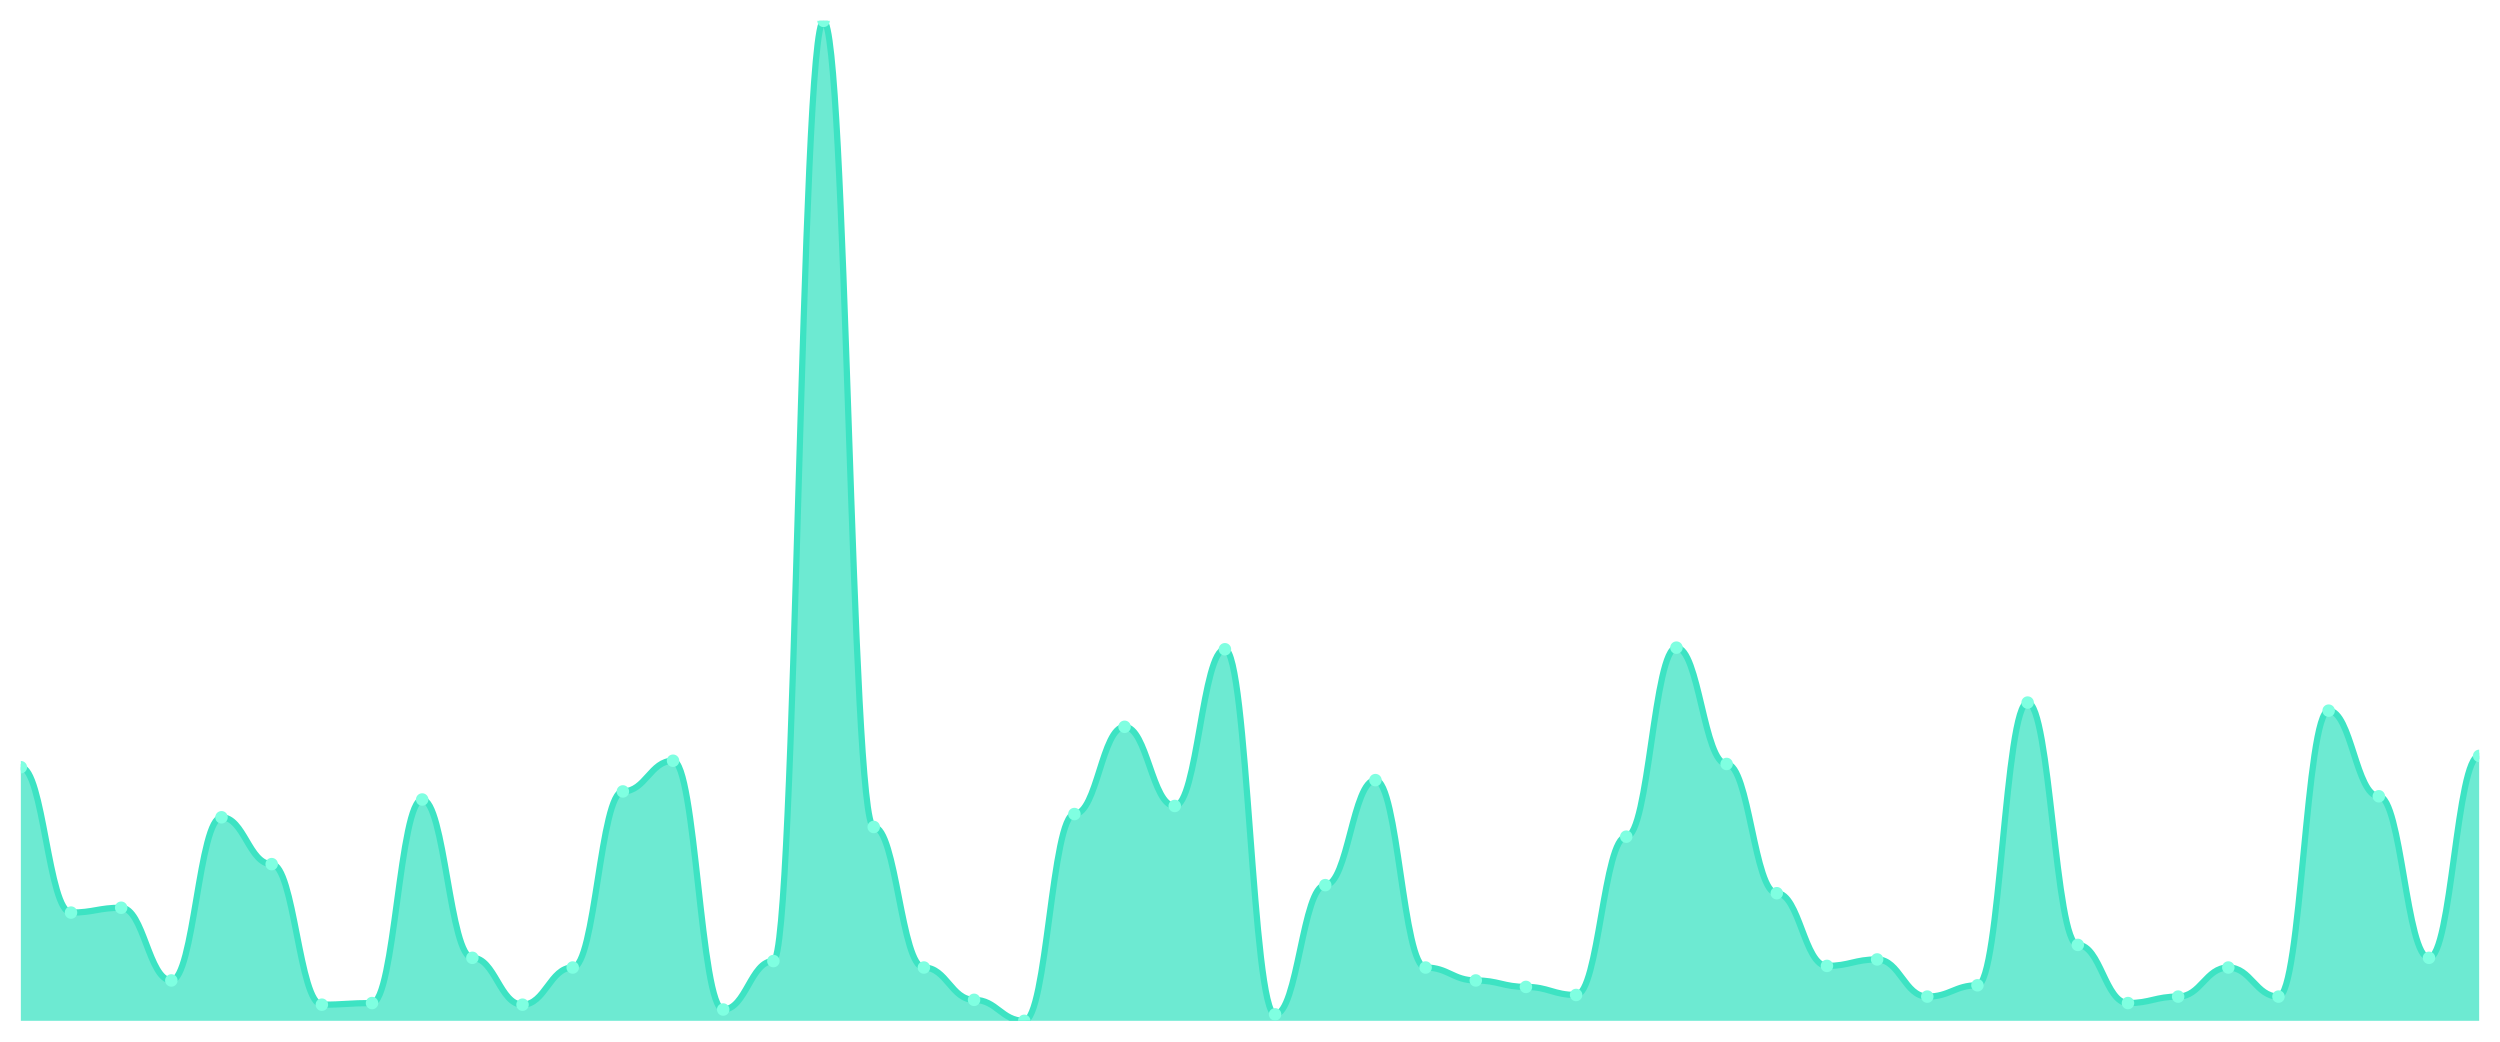
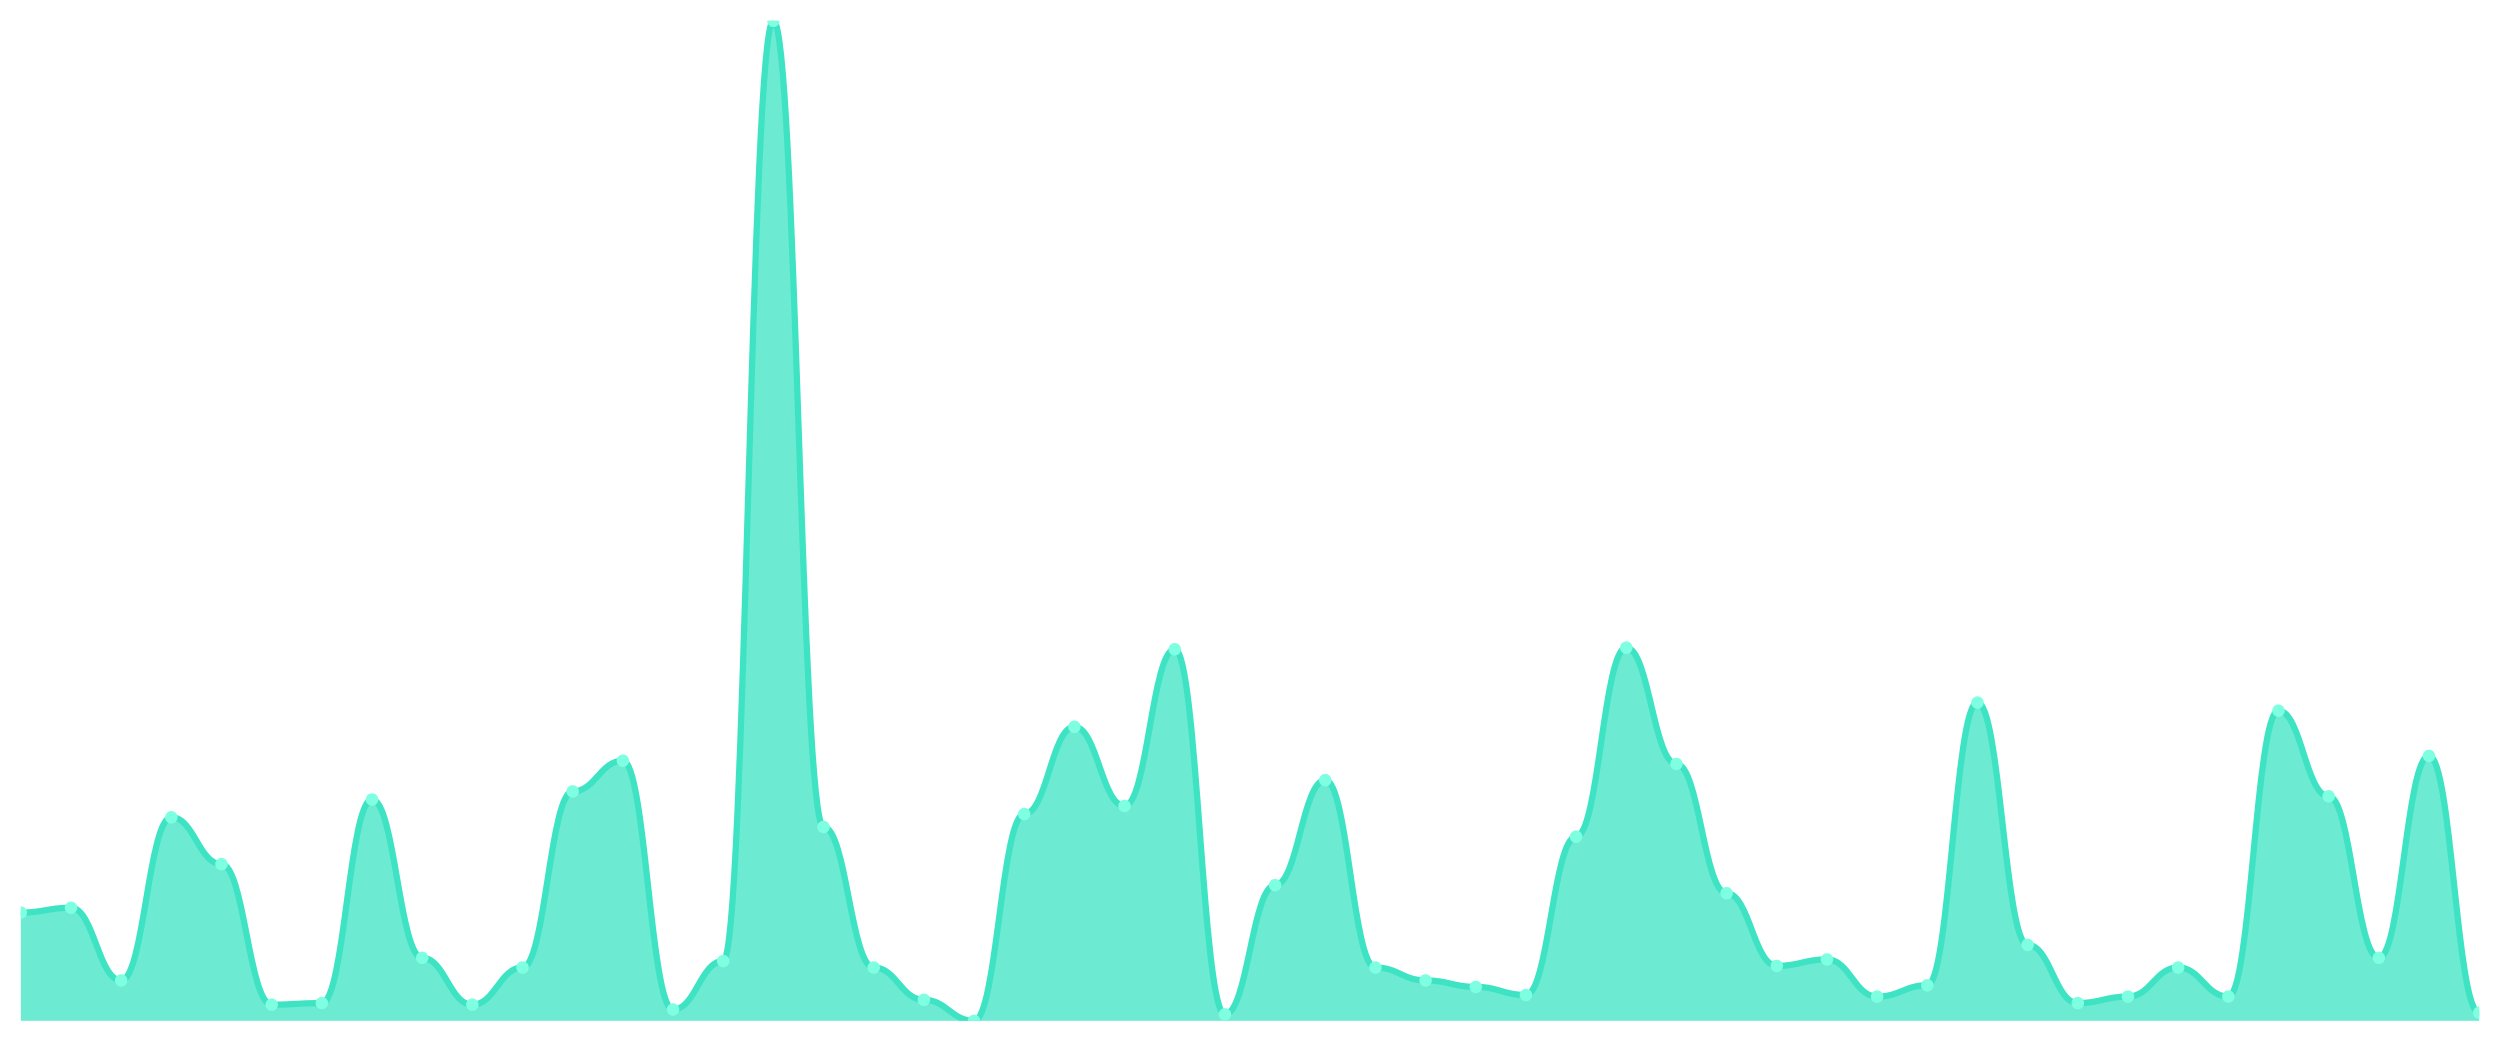
<svg xmlns="http://www.w3.org/2000/svg" viewBox="0 0 1200 500" width="1200" height="500">
  <defs>
    <clipPath id="c">
      <rect x="10" y="10" width="1180" height="480" />
    </clipPath>
  </defs>
  <rect width="1200" height="500" fill="none" />
  <g clip-path="url(#c)">
-     <path d="M 10,490 L 10,368.255 C 20.837,368.255 23.245,438.045 34.082,438.045 C 44.918,438.045 47.327,435.719 58.163,435.719 C 69,435.719 71.408,470.614 82.245,470.614 C 93.082,470.614 95.49,392.294 106.327,392.294 C 117.163,392.294 119.571,414.782 130.408,414.782 C 141.245,414.782 143.653,482.246 154.49,482.246 C 165.327,482.246 167.735,481.47 178.571,481.47 C 189.408,481.47 191.816,383.764 202.653,383.764 C 213.49,383.764 215.898,459.758 226.735,459.758 C 237.571,459.758 239.98,482.246 250.816,482.246 C 261.653,482.246 264.061,464.41 274.898,464.41 C 285.735,464.41 288.143,379.887 298.98,379.887 C 309.816,379.887 312.224,365.153 323.061,365.153 C 333.898,365.153 336.306,484.572 347.143,484.572 C 357.98,484.572 360.388,461.309 371.224,461.309 C 382.061,461.309 384.469,10 395.306,10 C 406.143,10 408.551,396.947 419.388,396.947 C 430.224,396.947 432.633,464.41 443.469,464.41 C 454.306,464.41 456.714,479.919 467.551,479.919 C 478.388,479.919 480.796,490 491.633,490 C 502.469,490 504.878,390.743 515.714,390.743 C 526.551,390.743 528.959,348.869 539.796,348.869 C 550.633,348.869 553.041,386.866 563.878,386.866 C 574.714,386.866 577.122,311.648 587.959,311.648 C 598.796,311.648 601.204,486.898 612.041,486.898 C 622.878,486.898 625.286,424.863 636.122,424.863 C 646.959,424.863 649.367,374.459 660.204,374.459 C 671.041,374.459 673.449,464.41 684.286,464.41 C 695.122,464.41 697.531,470.614 708.367,470.614 C 719.204,470.614 721.612,473.716 732.449,473.716 C 743.286,473.716 745.694,477.593 756.531,477.593 C 767.367,477.593 769.776,401.599 780.612,401.599 C 791.449,401.599 793.857,310.872 804.694,310.872 C 815.531,310.872 817.939,366.704 828.776,366.704 C 839.612,366.704 842.02,428.74 852.857,428.74 C 863.694,428.74 866.102,463.635 876.939,463.635 C 887.776,463.635 890.184,460.533 901.02,460.533 C 911.857,460.533 914.265,478.368 925.102,478.368 C 935.939,478.368 938.347,472.94 949.184,472.94 C 960.02,472.94 962.429,337.237 973.265,337.237 C 984.102,337.237 986.51,453.554 997.347,453.554 C 1008.184,453.554 1010.592,481.47 1021.429,481.47 C 1032.265,481.47 1034.673,478.368 1045.51,478.368 C 1056.347,478.368 1058.755,464.41 1069.592,464.41 C 1080.429,464.41 1082.837,478.368 1093.673,478.368 C 1104.51,478.368 1106.918,341.115 1117.755,341.115 C 1128.592,341.115 1131,382.213 1141.837,382.213 C 1152.673,382.213 1155.082,459.758 1165.918,459.758 C 1176.755,459.758 1179.163,362.827 1190,362.827 L 1190,490 Z" fill="rgba(61,227,195,0.75)" />
-     <path d="M 10,368.255 C 20.837,368.255 23.245,438.045 34.082,438.045 C 44.918,438.045 47.327,435.719 58.163,435.719 C 69,435.719 71.408,470.614 82.245,470.614 C 93.082,470.614 95.49,392.294 106.327,392.294 C 117.163,392.294 119.571,414.782 130.408,414.782 C 141.245,414.782 143.653,482.246 154.49,482.246 C 165.327,482.246 167.735,481.47 178.571,481.47 C 189.408,481.47 191.816,383.764 202.653,383.764 C 213.49,383.764 215.898,459.758 226.735,459.758 C 237.571,459.758 239.98,482.246 250.816,482.246 C 261.653,482.246 264.061,464.41 274.898,464.41 C 285.735,464.41 288.143,379.887 298.98,379.887 C 309.816,379.887 312.224,365.153 323.061,365.153 C 333.898,365.153 336.306,484.572 347.143,484.572 C 357.98,484.572 360.388,461.309 371.224,461.309 C 382.061,461.309 384.469,10 395.306,10 C 406.143,10 408.551,396.947 419.388,396.947 C 430.224,396.947 432.633,464.41 443.469,464.41 C 454.306,464.41 456.714,479.919 467.551,479.919 C 478.388,479.919 480.796,490 491.633,490 C 502.469,490 504.878,390.743 515.714,390.743 C 526.551,390.743 528.959,348.869 539.796,348.869 C 550.633,348.869 553.041,386.866 563.878,386.866 C 574.714,386.866 577.122,311.648 587.959,311.648 C 598.796,311.648 601.204,486.898 612.041,486.898 C 622.878,486.898 625.286,424.863 636.122,424.863 C 646.959,424.863 649.367,374.459 660.204,374.459 C 671.041,374.459 673.449,464.41 684.286,464.41 C 695.122,464.41 697.531,470.614 708.367,470.614 C 719.204,470.614 721.612,473.716 732.449,473.716 C 743.286,473.716 745.694,477.593 756.531,477.593 C 767.367,477.593 769.776,401.599 780.612,401.599 C 791.449,401.599 793.857,310.872 804.694,310.872 C 815.531,310.872 817.939,366.704 828.776,366.704 C 839.612,366.704 842.02,428.74 852.857,428.74 C 863.694,428.74 866.102,463.635 876.939,463.635 C 887.776,463.635 890.184,460.533 901.02,460.533 C 911.857,460.533 914.265,478.368 925.102,478.368 C 935.939,478.368 938.347,472.94 949.184,472.94 C 960.02,472.94 962.429,337.237 973.265,337.237 C 984.102,337.237 986.51,453.554 997.347,453.554 C 1008.184,453.554 1010.592,481.47 1021.429,481.47 C 1032.265,481.47 1034.673,478.368 1045.51,478.368 C 1056.347,478.368 1058.755,464.41 1069.592,464.41 C 1080.429,464.41 1082.837,478.368 1093.673,478.368 C 1104.51,478.368 1106.918,341.115 1117.755,341.115 C 1128.592,341.115 1131,382.213 1141.837,382.213 C 1152.673,382.213 1155.082,459.758 1165.918,459.758 C 1176.755,459.758 1179.163,362.827 1190,362.827" fill="none" stroke="#3de3c3" stroke-width="3" stroke-linecap="round" stroke-linejoin="round" />
-     <circle cx="10" cy="368.255" r="3" fill="#7fffe1" />
-     <circle cx="34.082" cy="438.045" r="3" fill="#7fffe1" />
-     <circle cx="58.163" cy="435.719" r="3" fill="#7fffe1" />
-     <circle cx="82.245" cy="470.614" r="3" fill="#7fffe1" />
-     <circle cx="106.327" cy="392.294" r="3" fill="#7fffe1" />
-     <circle cx="130.408" cy="414.782" r="3" fill="#7fffe1" />
-     <circle cx="154.49" cy="482.246" r="3" fill="#7fffe1" />
-     <circle cx="178.571" cy="481.47" r="3" fill="#7fffe1" />
-     <circle cx="202.653" cy="383.764" r="3" fill="#7fffe1" />
-     <circle cx="226.735" cy="459.758" r="3" fill="#7fffe1" />
-     <circle cx="250.816" cy="482.246" r="3" fill="#7fffe1" />
-     <circle cx="274.898" cy="464.41" r="3" fill="#7fffe1" />
-     <circle cx="298.98" cy="379.887" r="3" fill="#7fffe1" />
-     <circle cx="323.061" cy="365.153" r="3" fill="#7fffe1" />
-     <circle cx="347.143" cy="484.572" r="3" fill="#7fffe1" />
-     <circle cx="371.224" cy="461.309" r="3" fill="#7fffe1" />
-     <circle cx="395.306" cy="10" r="3" fill="#7fffe1" />
-     <circle cx="419.388" cy="396.947" r="3" fill="#7fffe1" />
-     <circle cx="443.469" cy="464.41" r="3" fill="#7fffe1" />
-     <circle cx="467.551" cy="479.919" r="3" fill="#7fffe1" />
-     <circle cx="491.633" cy="490" r="3" fill="#7fffe1" />
-     <circle cx="515.714" cy="390.743" r="3" fill="#7fffe1" />
-     <circle cx="539.796" cy="348.869" r="3" fill="#7fffe1" />
-     <circle cx="563.878" cy="386.866" r="3" fill="#7fffe1" />
-     <circle cx="587.959" cy="311.648" r="3" fill="#7fffe1" />
-     <circle cx="612.041" cy="486.898" r="3" fill="#7fffe1" />
-     <circle cx="636.122" cy="424.863" r="3" fill="#7fffe1" />
-     <circle cx="660.204" cy="374.459" r="3" fill="#7fffe1" />
-     <circle cx="684.286" cy="464.41" r="3" fill="#7fffe1" />
-     <circle cx="708.367" cy="470.614" r="3" fill="#7fffe1" />
-     <circle cx="732.449" cy="473.716" r="3" fill="#7fffe1" />
-     <circle cx="756.531" cy="477.593" r="3" fill="#7fffe1" />
-     <circle cx="780.612" cy="401.599" r="3" fill="#7fffe1" />
-     <circle cx="804.694" cy="310.872" r="3" fill="#7fffe1" />
-     <circle cx="828.776" cy="366.704" r="3" fill="#7fffe1" />
-     <circle cx="852.857" cy="428.74" r="3" fill="#7fffe1" />
-     <circle cx="876.939" cy="463.635" r="3" fill="#7fffe1" />
-     <circle cx="901.02" cy="460.533" r="3" fill="#7fffe1" />
-     <circle cx="925.102" cy="478.368" r="3" fill="#7fffe1" />
-     <circle cx="949.184" cy="472.94" r="3" fill="#7fffe1" />
-     <circle cx="973.265" cy="337.237" r="3" fill="#7fffe1" />
-     <circle cx="997.347" cy="453.554" r="3" fill="#7fffe1" />
-     <circle cx="1021.429" cy="481.47" r="3" fill="#7fffe1" />
-     <circle cx="1045.51" cy="478.368" r="3" fill="#7fffe1" />
-     <circle cx="1069.592" cy="464.41" r="3" fill="#7fffe1" />
-     <circle cx="1093.673" cy="478.368" r="3" fill="#7fffe1" />
-     <circle cx="1117.755" cy="341.115" r="3" fill="#7fffe1" />
-     <circle cx="1141.837" cy="382.213" r="3" fill="#7fffe1" />
-     <circle cx="1165.918" cy="459.758" r="3" fill="#7fffe1" />
-     <circle cx="1190" cy="362.827" r="3" fill="#7fffe1" />
+     <path d="M 10,490 L 10,438.045 C 20.837,438.045 23.245,435.719 34.082,435.719 C 44.918,435.719 47.327,470.614 58.163,470.614 C 69,470.614 71.408,392.294 82.245,392.294 C 93.082,392.294 95.49,414.782 106.327,414.782 C 117.163,414.782 119.571,482.246 130.408,482.246 C 141.245,482.246 143.653,481.47 154.49,481.47 C 165.327,481.47 167.735,383.764 178.571,383.764 C 189.408,383.764 191.816,459.758 202.653,459.758 C 213.49,459.758 215.898,482.246 226.735,482.246 C 237.571,482.246 239.98,464.41 250.816,464.41 C 261.653,464.41 264.061,379.887 274.898,379.887 C 285.735,379.887 288.143,365.153 298.98,365.153 C 309.816,365.153 312.224,484.572 323.061,484.572 C 333.898,484.572 336.306,461.309 347.143,461.309 C 357.98,461.309 360.388,10 371.224,10 C 382.061,10 384.469,396.947 395.306,396.947 C 406.143,396.947 408.551,464.41 419.388,464.41 C 430.224,464.41 432.633,479.919 443.469,479.919 C 454.306,479.919 456.714,490 467.551,490 C 478.388,490 480.796,390.743 491.633,390.743 C 502.469,390.743 504.878,348.869 515.714,348.869 C 526.551,348.869 528.959,386.866 539.796,386.866 C 550.633,386.866 553.041,311.648 563.878,311.648 C 574.714,311.648 577.122,486.898 587.959,486.898 C 598.796,486.898 601.204,424.863 612.041,424.863 C 622.878,424.863 625.286,374.459 636.122,374.459 C 646.959,374.459 649.367,464.41 660.204,464.41 C 671.041,464.41 673.449,470.614 684.286,470.614 C 695.122,470.614 697.531,473.716 708.367,473.716 C 719.204,473.716 721.612,477.593 732.449,477.593 C 743.286,477.593 745.694,401.599 756.531,401.599 C 767.367,401.599 769.776,310.872 780.612,310.872 C 791.449,310.872 793.857,366.704 804.694,366.704 C 815.531,366.704 817.939,428.74 828.776,428.74 C 839.612,428.74 842.02,463.635 852.857,463.635 C 863.694,463.635 866.102,460.533 876.939,460.533 C 887.776,460.533 890.184,478.368 901.02,478.368 C 911.857,478.368 914.265,472.94 925.102,472.94 C 935.939,472.94 938.347,337.237 949.184,337.237 C 960.02,337.237 962.429,453.554 973.265,453.554 C 984.102,453.554 986.51,481.47 997.347,481.47 C 1008.184,481.47 1010.592,478.368 1021.429,478.368 C 1032.265,478.368 1034.673,464.41 1045.51,464.41 C 1056.347,464.41 1058.755,478.368 1069.592,478.368 C 1080.429,478.368 1082.837,341.115 1093.673,341.115 C 1104.51,341.115 1106.918,382.213 1117.755,382.213 C 1128.592,382.213 1131,459.758 1141.837,459.758 C 1152.673,459.758 1155.082,362.827 1165.918,362.827 C 1176.755,362.827 1179.163,486.123 1190,486.123 L 1190,490 Z" fill="rgba(61,227,195,0.75)" />
+     <path d="M 10,438.045 C 20.837,438.045 23.245,435.719 34.082,435.719 C 44.918,435.719 47.327,470.614 58.163,470.614 C 69,470.614 71.408,392.294 82.245,392.294 C 93.082,392.294 95.49,414.782 106.327,414.782 C 117.163,414.782 119.571,482.246 130.408,482.246 C 141.245,482.246 143.653,481.47 154.49,481.47 C 165.327,481.47 167.735,383.764 178.571,383.764 C 189.408,383.764 191.816,459.758 202.653,459.758 C 213.49,459.758 215.898,482.246 226.735,482.246 C 237.571,482.246 239.98,464.41 250.816,464.41 C 261.653,464.41 264.061,379.887 274.898,379.887 C 285.735,379.887 288.143,365.153 298.98,365.153 C 309.816,365.153 312.224,484.572 323.061,484.572 C 333.898,484.572 336.306,461.309 347.143,461.309 C 357.98,461.309 360.388,10 371.224,10 C 382.061,10 384.469,396.947 395.306,396.947 C 406.143,396.947 408.551,464.41 419.388,464.41 C 430.224,464.41 432.633,479.919 443.469,479.919 C 454.306,479.919 456.714,490 467.551,490 C 478.388,490 480.796,390.743 491.633,390.743 C 502.469,390.743 504.878,348.869 515.714,348.869 C 526.551,348.869 528.959,386.866 539.796,386.866 C 550.633,386.866 553.041,311.648 563.878,311.648 C 574.714,311.648 577.122,486.898 587.959,486.898 C 598.796,486.898 601.204,424.863 612.041,424.863 C 622.878,424.863 625.286,374.459 636.122,374.459 C 646.959,374.459 649.367,464.41 660.204,464.41 C 671.041,464.41 673.449,470.614 684.286,470.614 C 695.122,470.614 697.531,473.716 708.367,473.716 C 719.204,473.716 721.612,477.593 732.449,477.593 C 743.286,477.593 745.694,401.599 756.531,401.599 C 767.367,401.599 769.776,310.872 780.612,310.872 C 791.449,310.872 793.857,366.704 804.694,366.704 C 815.531,366.704 817.939,428.74 828.776,428.74 C 839.612,428.74 842.02,463.635 852.857,463.635 C 863.694,463.635 866.102,460.533 876.939,460.533 C 887.776,460.533 890.184,478.368 901.02,478.368 C 911.857,478.368 914.265,472.94 925.102,472.94 C 935.939,472.94 938.347,337.237 949.184,337.237 C 960.02,337.237 962.429,453.554 973.265,453.554 C 984.102,453.554 986.51,481.47 997.347,481.47 C 1008.184,481.47 1010.592,478.368 1021.429,478.368 C 1032.265,478.368 1034.673,464.41 1045.51,464.41 C 1056.347,464.41 1058.755,478.368 1069.592,478.368 C 1080.429,478.368 1082.837,341.115 1093.673,341.115 C 1104.51,341.115 1106.918,382.213 1117.755,382.213 C 1128.592,382.213 1131,459.758 1141.837,459.758 C 1152.673,459.758 1155.082,362.827 1165.918,362.827 C 1176.755,362.827 1179.163,486.123 1190,486.123" fill="none" stroke="#3de3c3" stroke-width="3" stroke-linecap="round" stroke-linejoin="round" />
+     <circle cx="10" cy="438.045" r="3" fill="#7fffe1" />
+     <circle cx="34.082" cy="435.719" r="3" fill="#7fffe1" />
+     <circle cx="58.163" cy="470.614" r="3" fill="#7fffe1" />
+     <circle cx="82.245" cy="392.294" r="3" fill="#7fffe1" />
+     <circle cx="106.327" cy="414.782" r="3" fill="#7fffe1" />
+     <circle cx="130.408" cy="482.246" r="3" fill="#7fffe1" />
+     <circle cx="154.49" cy="481.47" r="3" fill="#7fffe1" />
+     <circle cx="178.571" cy="383.764" r="3" fill="#7fffe1" />
+     <circle cx="202.653" cy="459.758" r="3" fill="#7fffe1" />
+     <circle cx="226.735" cy="482.246" r="3" fill="#7fffe1" />
+     <circle cx="250.816" cy="464.41" r="3" fill="#7fffe1" />
+     <circle cx="274.898" cy="379.887" r="3" fill="#7fffe1" />
+     <circle cx="298.98" cy="365.153" r="3" fill="#7fffe1" />
+     <circle cx="323.061" cy="484.572" r="3" fill="#7fffe1" />
+     <circle cx="347.143" cy="461.309" r="3" fill="#7fffe1" />
+     <circle cx="371.224" cy="10" r="3" fill="#7fffe1" />
+     <circle cx="395.306" cy="396.947" r="3" fill="#7fffe1" />
+     <circle cx="419.388" cy="464.41" r="3" fill="#7fffe1" />
+     <circle cx="443.469" cy="479.919" r="3" fill="#7fffe1" />
+     <circle cx="467.551" cy="490" r="3" fill="#7fffe1" />
+     <circle cx="491.633" cy="390.743" r="3" fill="#7fffe1" />
+     <circle cx="515.714" cy="348.869" r="3" fill="#7fffe1" />
+     <circle cx="539.796" cy="386.866" r="3" fill="#7fffe1" />
+     <circle cx="563.878" cy="311.648" r="3" fill="#7fffe1" />
+     <circle cx="587.959" cy="486.898" r="3" fill="#7fffe1" />
+     <circle cx="612.041" cy="424.863" r="3" fill="#7fffe1" />
+     <circle cx="636.122" cy="374.459" r="3" fill="#7fffe1" />
+     <circle cx="660.204" cy="464.41" r="3" fill="#7fffe1" />
+     <circle cx="684.286" cy="470.614" r="3" fill="#7fffe1" />
+     <circle cx="708.367" cy="473.716" r="3" fill="#7fffe1" />
+     <circle cx="732.449" cy="477.593" r="3" fill="#7fffe1" />
+     <circle cx="756.531" cy="401.599" r="3" fill="#7fffe1" />
+     <circle cx="780.612" cy="310.872" r="3" fill="#7fffe1" />
+     <circle cx="804.694" cy="366.704" r="3" fill="#7fffe1" />
+     <circle cx="828.776" cy="428.74" r="3" fill="#7fffe1" />
+     <circle cx="852.857" cy="463.635" r="3" fill="#7fffe1" />
+     <circle cx="876.939" cy="460.533" r="3" fill="#7fffe1" />
+     <circle cx="901.02" cy="478.368" r="3" fill="#7fffe1" />
+     <circle cx="925.102" cy="472.94" r="3" fill="#7fffe1" />
+     <circle cx="949.184" cy="337.237" r="3" fill="#7fffe1" />
+     <circle cx="973.265" cy="453.554" r="3" fill="#7fffe1" />
+     <circle cx="997.347" cy="481.47" r="3" fill="#7fffe1" />
+     <circle cx="1021.429" cy="478.368" r="3" fill="#7fffe1" />
+     <circle cx="1045.51" cy="464.41" r="3" fill="#7fffe1" />
+     <circle cx="1069.592" cy="478.368" r="3" fill="#7fffe1" />
+     <circle cx="1093.673" cy="341.115" r="3" fill="#7fffe1" />
+     <circle cx="1117.755" cy="382.213" r="3" fill="#7fffe1" />
+     <circle cx="1141.837" cy="459.758" r="3" fill="#7fffe1" />
+     <circle cx="1165.918" cy="362.827" r="3" fill="#7fffe1" />
+     <circle cx="1190" cy="486.123" r="3" fill="#7fffe1" />
  </g>
</svg>
